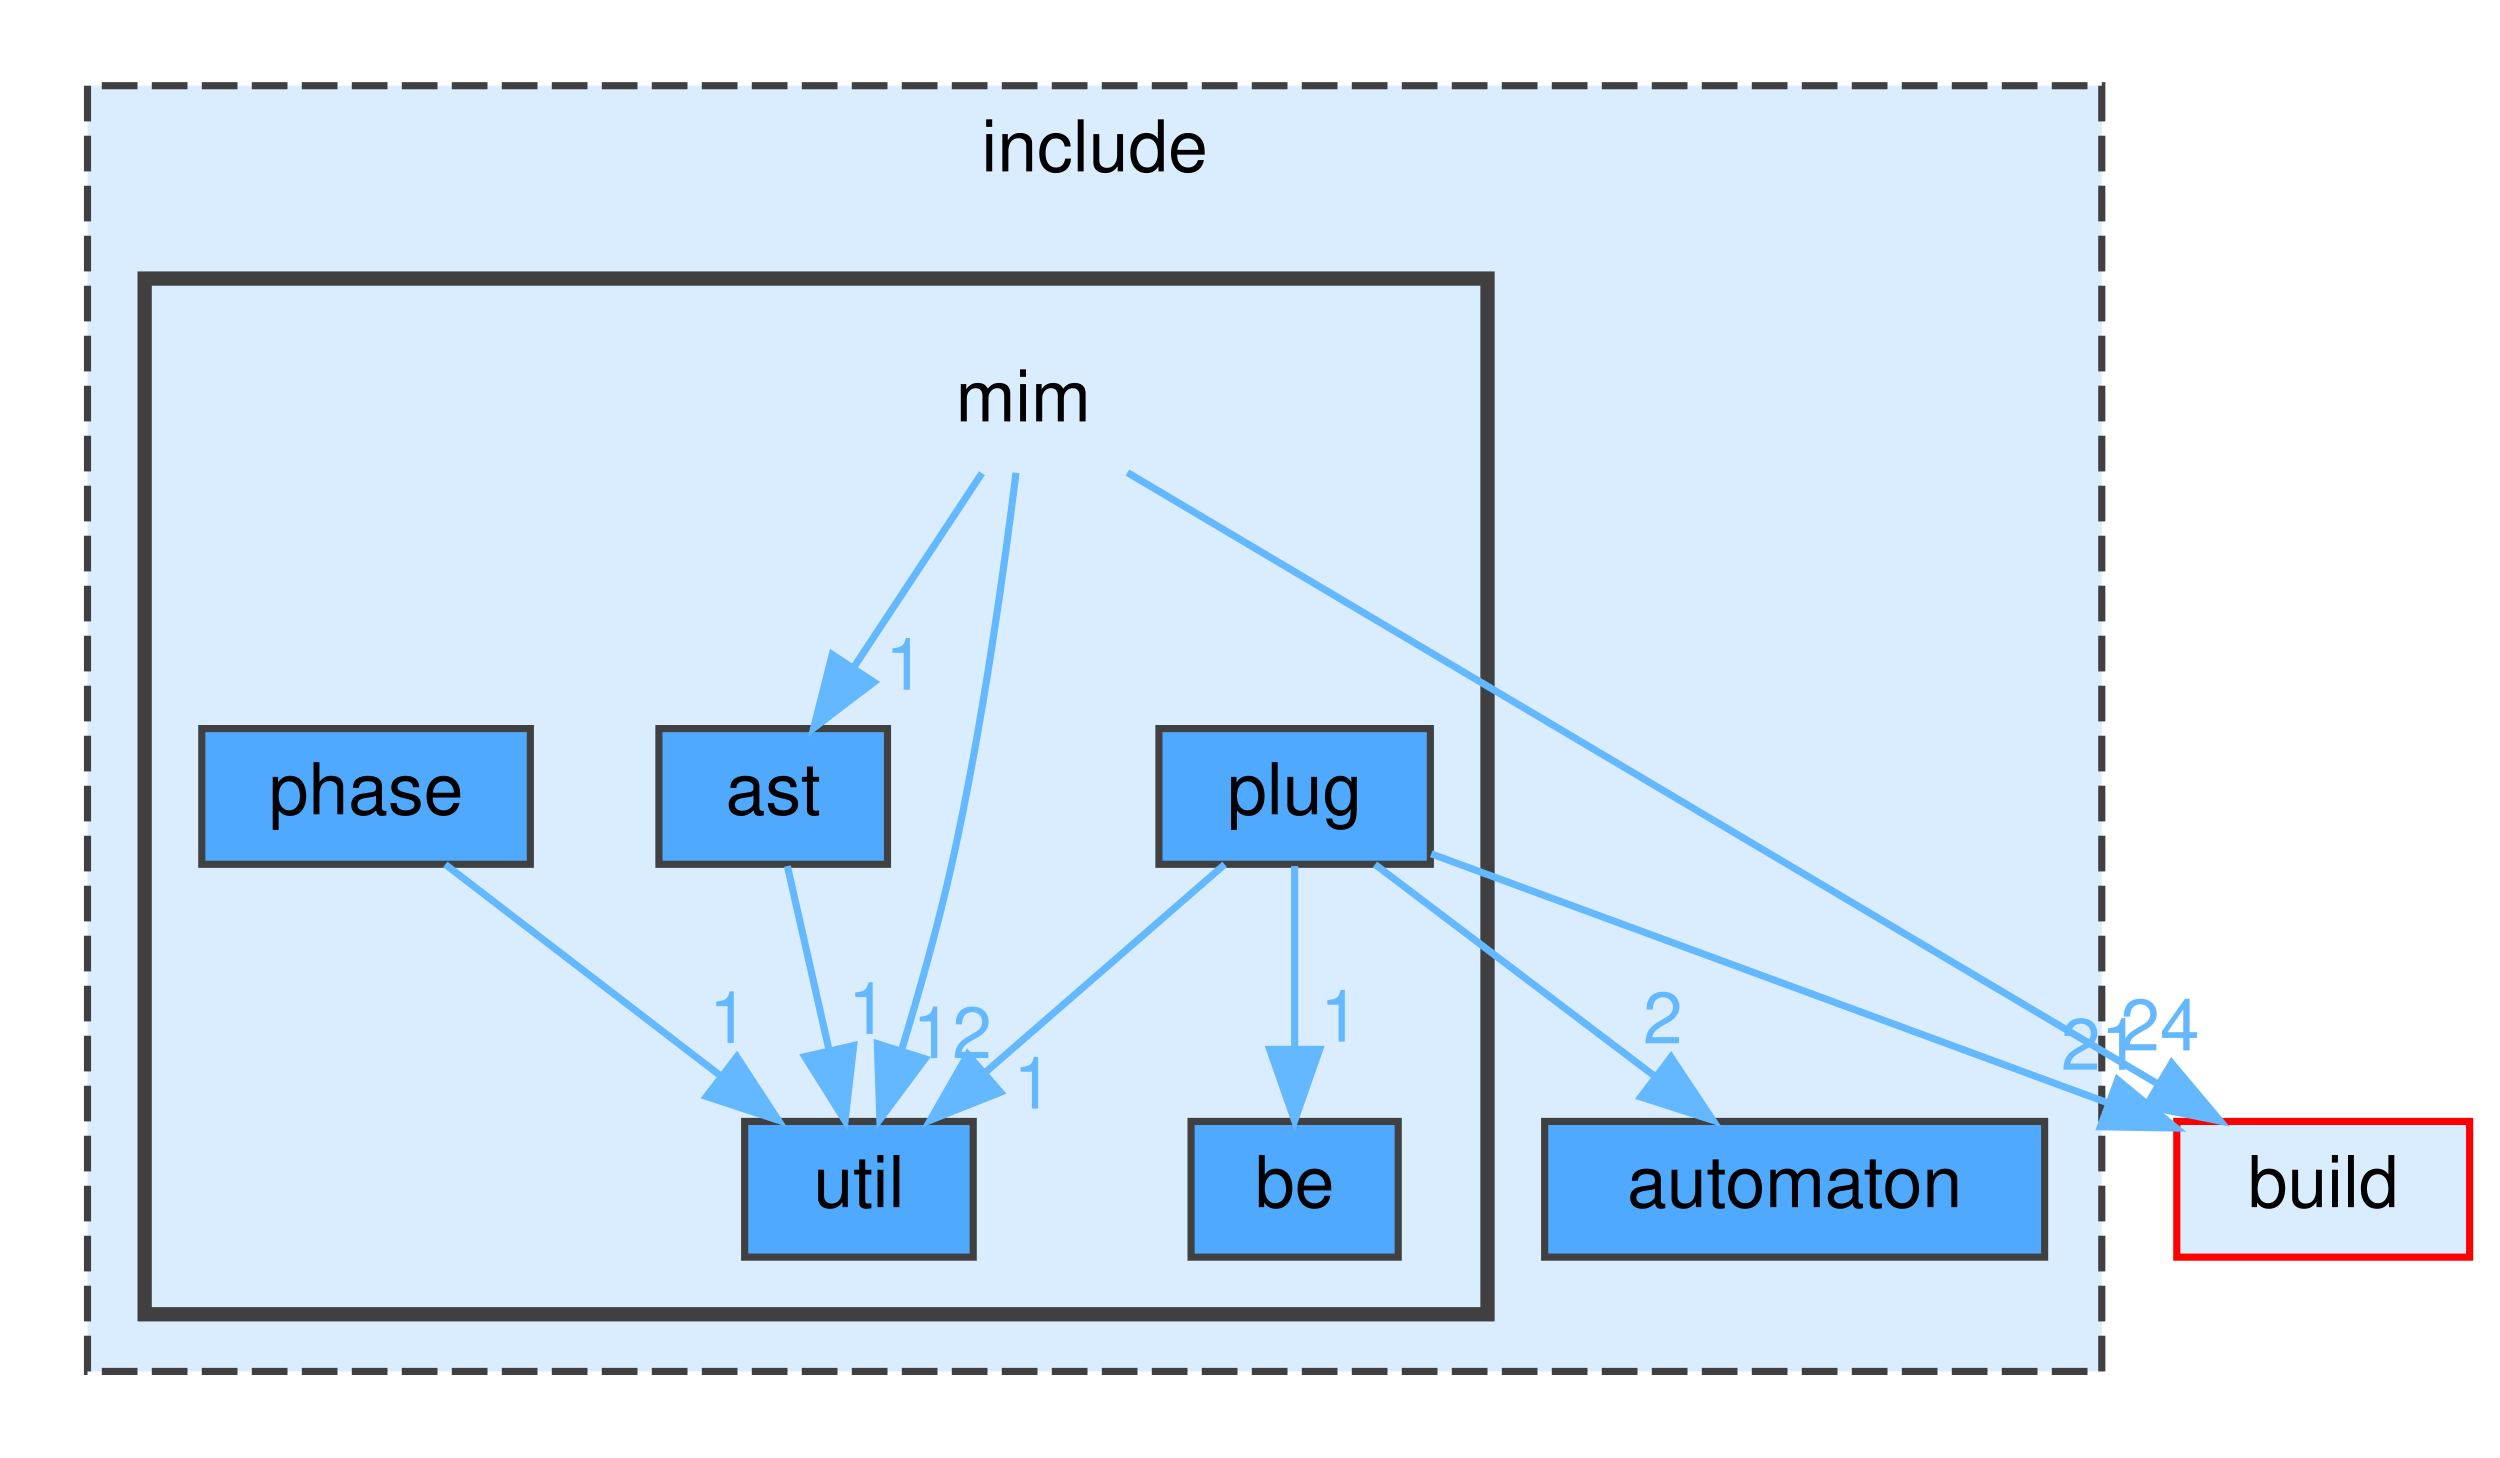
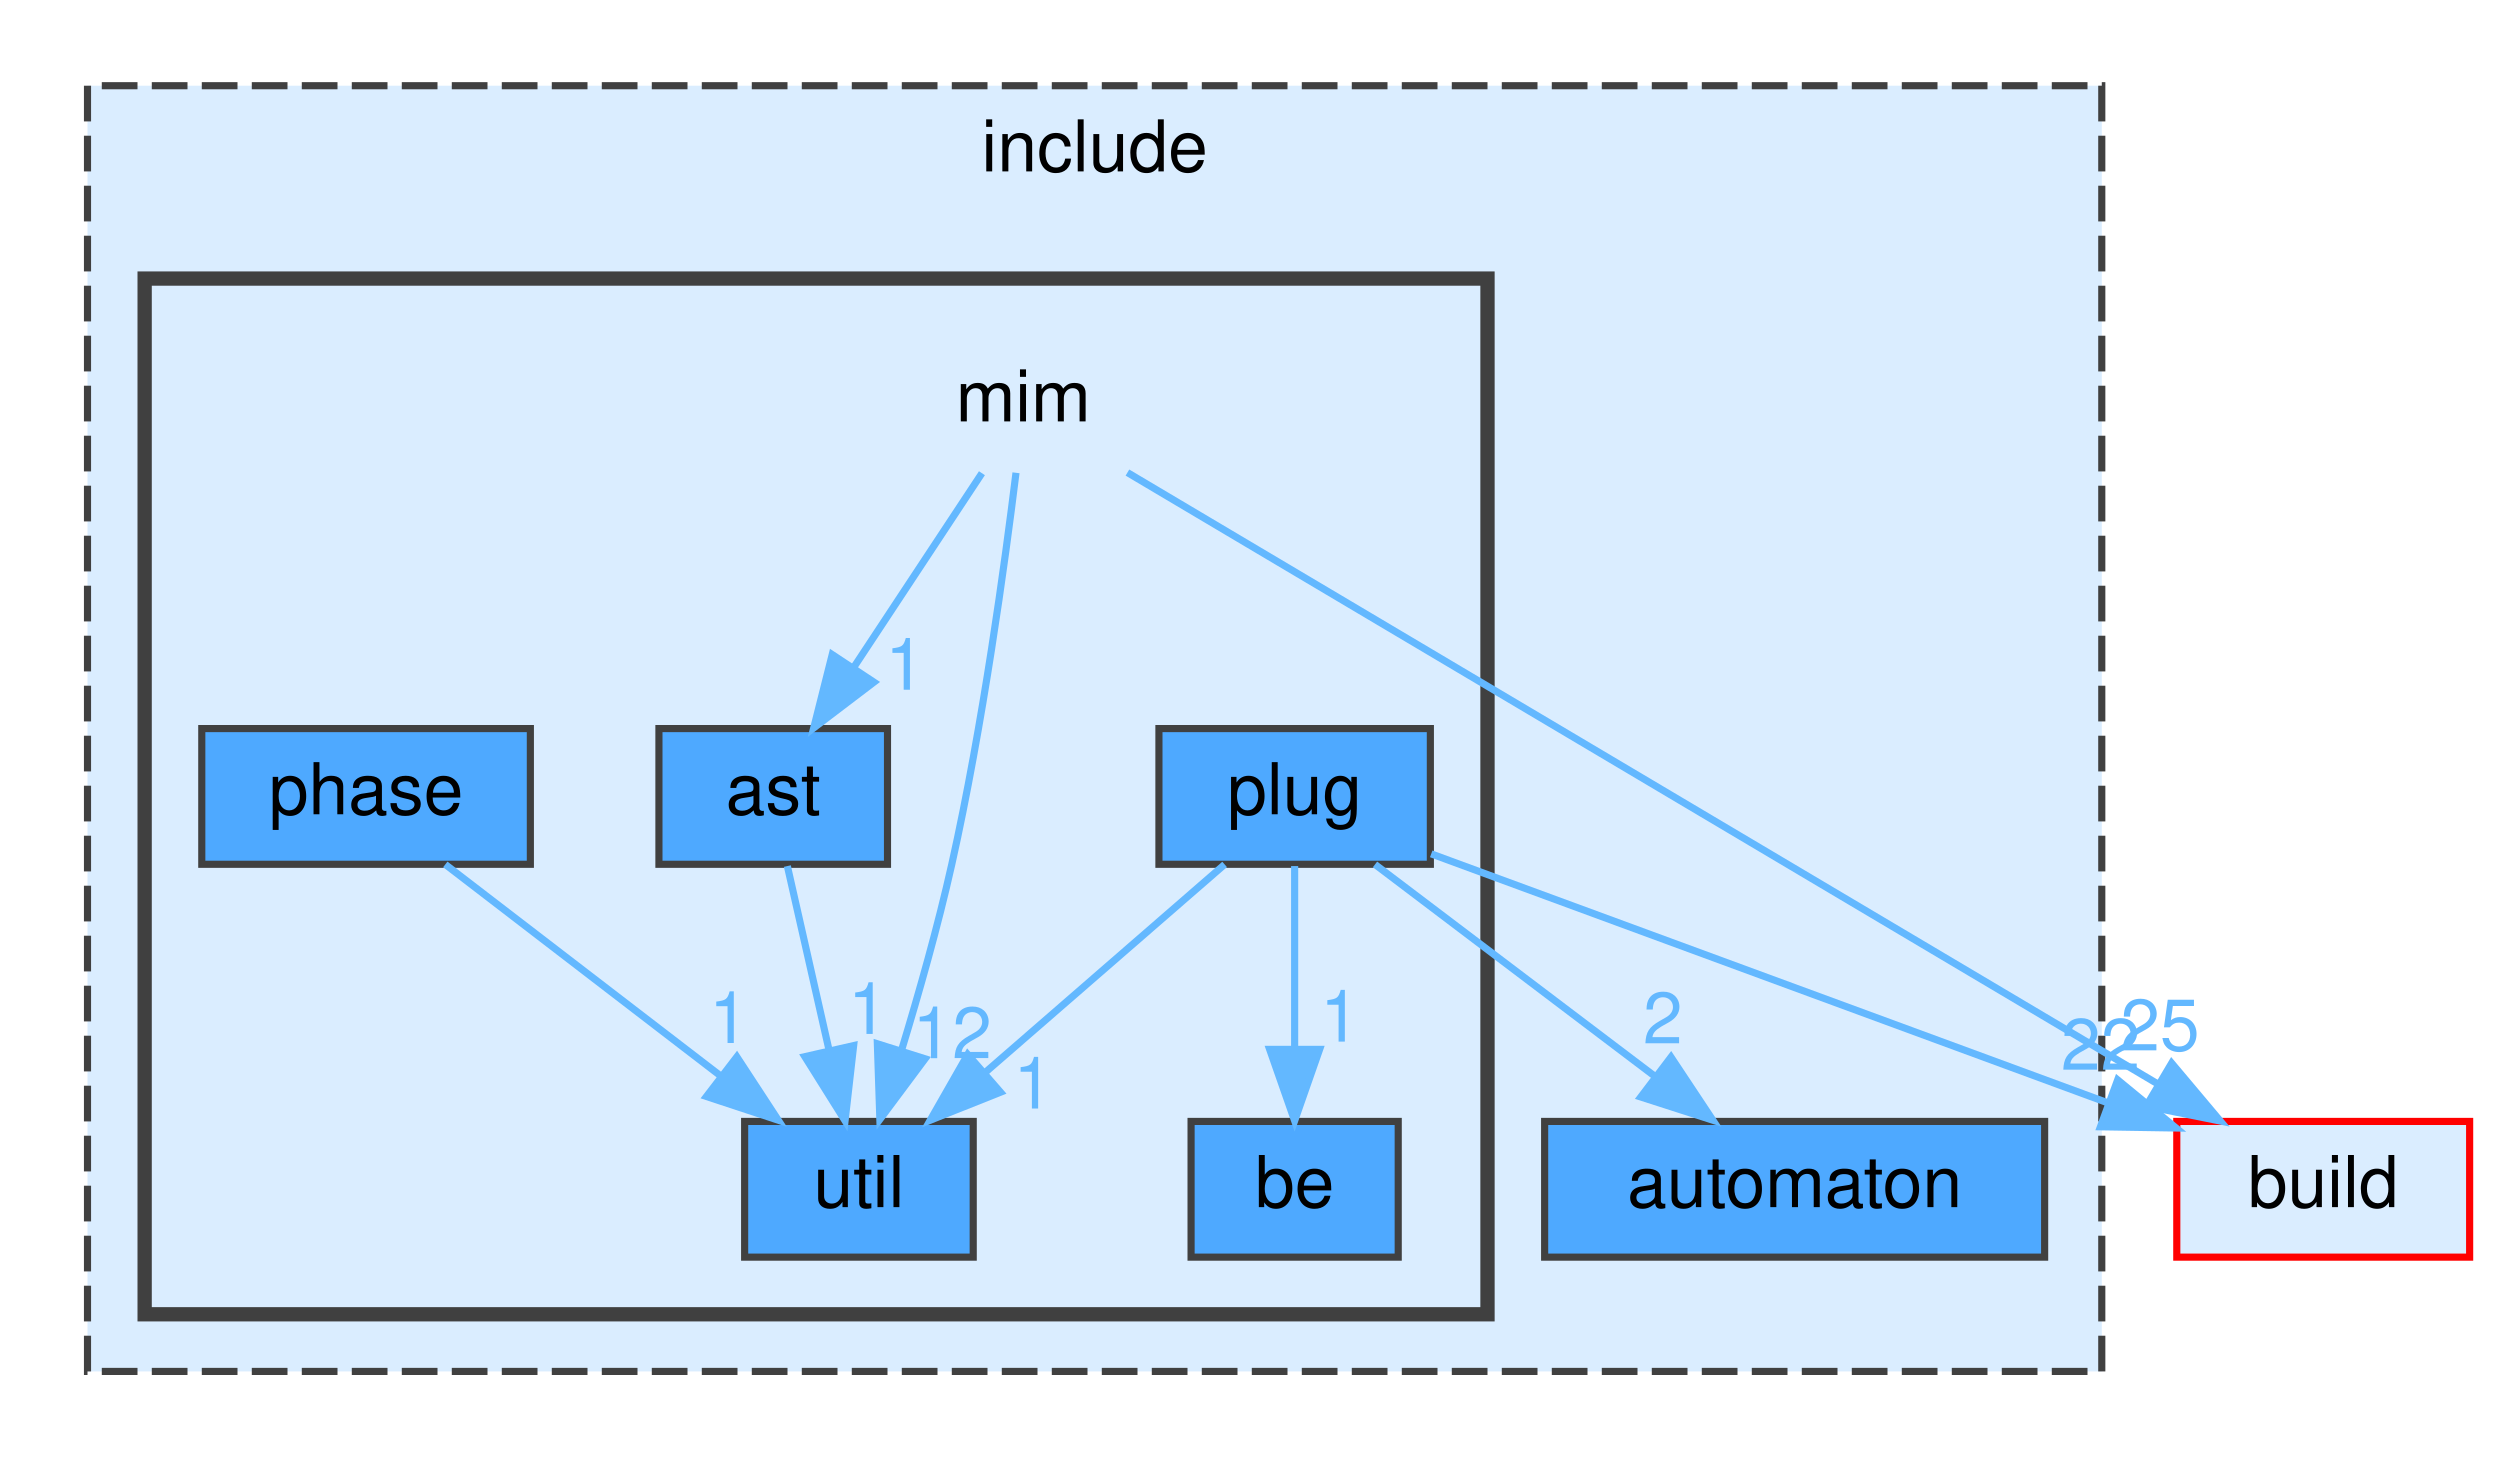
<svg xmlns="http://www.w3.org/2000/svg" xmlns:xlink="http://www.w3.org/1999/xlink" width="350pt" height="204pt" viewBox="0.00 0.00 349.50 204.00">
  <g id="graph0" class="graph" transform="scale(1 1) rotate(0) translate(4 200)">
    <g id="clust1" class="cluster">
      <g id="a_clust1">
        <a xlink:href="dir_d44c64559bbebec7f509842c48db8b23.html" target="_top" xlink:title="include">
          <polygon fill="#daedff" stroke="#404040" stroke-dasharray="5,2" points="8,-8 8,-188 290,-188 290,-8 8,-8" />
          <text text-anchor="middle" x="149" y="-176" font-family="Helvetica,sans-Serif" font-size="10.00">include</text>
        </a>
      </g>
    </g>
    <g id="clust2" class="cluster">
      <g id="a_clust2">
        <a xlink:href="dir_4c100286d577d9b034a54bf80a8d92ed.html" target="_top">
          <polygon fill="#daedff" stroke="#404040" stroke-width="2" points="16,-16 16,-161 204,-161 204,-16 16,-16" />
        </a>
      </g>
    </g>
    <g id="node1" class="node">
      <g id="a_node1">
        <a xlink:href="dir_b7ea1f47cb1e497a75eef19caac95392.html" target="_top" xlink:title="automaton">
          <polygon fill="#4ea9ff" stroke="#404040" points="282,-43 212,-43 212,-24 282,-24 282,-43" />
          <text text-anchor="middle" x="247" y="-31" font-family="Helvetica,sans-Serif" font-size="10.00">automaton</text>
        </a>
      </g>
    </g>
    <g id="node2" class="node">
      <text text-anchor="middle" x="139" y="-141" font-family="Helvetica,sans-Serif" font-size="10.00">mim</text>
    </g>
    <g id="node3" class="node">
      <g id="a_node3">
        <a xlink:href="dir_9e6e121b0f1127edcf737074380ea215.html" target="_top" xlink:title="ast">
          <polygon fill="#4ea9ff" stroke="#404040" points="120,-98 88,-98 88,-79 120,-79 120,-98" />
          <text text-anchor="middle" x="104" y="-86" font-family="Helvetica,sans-Serif" font-size="10.00">ast</text>
        </a>
      </g>
    </g>
    <g id="edge2" class="edge">
      <g id="a_edge2">
        <a xlink:href="dir_000052_000003.html" target="_top">
          <path fill="none" stroke="#63b8ff" d="M133.22,-133.75C128.38,-126.42 121.32,-115.73 115.36,-106.7" />
          <polygon fill="#63b8ff" stroke="#63b8ff" points="118.1,-104.5 109.67,-98.09 112.26,-108.36 118.1,-104.5" />
        </a>
      </g>
      <g id="a_edge2-headlabel">
        <a xlink:href="dir_000052_000003.html" target="_top" xlink:title="1">
          <text text-anchor="middle" x="122.45" y="-103.44" font-family="Helvetica,sans-Serif" font-size="10.00" fill="#63b8ff">1</text>
        </a>
      </g>
    </g>
    <g id="node7" class="node">
      <g id="a_node7">
        <a xlink:href="dir_ff1b7b5329a4b5bde2c45ec2ac3be82c.html" target="_top" xlink:title="util">
          <polygon fill="#4ea9ff" stroke="#404040" points="132,-43 100,-43 100,-24 132,-24 132,-43" />
          <text text-anchor="middle" x="116" y="-31" font-family="Helvetica,sans-Serif" font-size="10.00">util</text>
        </a>
      </g>
    </g>
    <g id="edge3" class="edge">
      <g id="a_edge3">
        <a xlink:href="dir_000052_000102.html" target="_top">
          <path fill="none" stroke="#63b8ff" d="M137.99,-133.81C136.48,-121.51 133.34,-98.39 129,-79 127.07,-70.36 124.39,-60.93 121.97,-52.98" />
          <polygon fill="#63b8ff" stroke="#63b8ff" points="125.26,-51.77 118.93,-43.28 118.58,-53.87 125.26,-51.77" />
        </a>
      </g>
      <g id="a_edge3-headlabel">
        <a xlink:href="dir_000052_000102.html" target="_top" xlink:title="12">
          <text text-anchor="middle" x="129.05" y="-51.85" font-family="Helvetica,sans-Serif" font-size="10.00" fill="#63b8ff">12</text>
        </a>
      </g>
    </g>
    <g id="node8" class="node">
      <g id="a_node8">
        <a xlink:href="dir_4fef79e7177ba769987a8da36c892c5f.html" target="_top" xlink:title="build">
          <polygon fill="#daedff" stroke="red" points="341.5,-43 300.5,-43 300.5,-24 341.5,-24 341.5,-43" />
          <text text-anchor="middle" x="321" y="-31" font-family="Helvetica,sans-Serif" font-size="10.00">build</text>
        </a>
      </g>
    </g>
    <g id="edge1" class="edge">
      <g id="a_edge1">
        <a xlink:href="dir_000052_000014.html" target="_top">
          <path fill="none" stroke="#63b8ff" d="M153.59,-133.84C185.08,-115.16 259.67,-70.9 297.75,-48.3" />
          <polygon fill="#63b8ff" stroke="#63b8ff" points="299.78,-51.16 306.6,-43.05 296.21,-45.14 299.78,-51.16" />
        </a>
      </g>
      <g id="a_edge1-headlabel">
-         <a xlink:href="dir_000052_000014.html" target="_top" xlink:title="24">
-           <text text-anchor="middle" x="298.14" y="-52.94" font-family="Helvetica,sans-Serif" font-size="10.00" fill="#63b8ff">24</text>
+         <a xlink:href="dir_000052_000014.html" target="_top" xlink:title="25">
+           <text text-anchor="middle" x="298.14" y="-52.94" font-family="Helvetica,sans-Serif" font-size="10.00" fill="#63b8ff">25</text>
        </a>
      </g>
    </g>
    <g id="edge4" class="edge">
      <g id="a_edge4">
        <a xlink:href="dir_000003_000102.html" target="_top">
          <path fill="none" stroke="#63b8ff" d="M105.98,-78.75C107.57,-71.72 109.86,-61.62 111.85,-52.84" />
          <polygon fill="#63b8ff" stroke="#63b8ff" points="115.26,-53.62 114.06,-43.09 108.43,-52.07 115.26,-53.62" />
        </a>
      </g>
      <g id="a_edge4-headlabel">
        <a xlink:href="dir_000003_000102.html" target="_top" xlink:title="1">
          <text text-anchor="middle" x="117.24" y="-55.25" font-family="Helvetica,sans-Serif" font-size="10.00" fill="#63b8ff">1</text>
        </a>
      </g>
    </g>
    <g id="node4" class="node">
      <g id="a_node4">
        <a xlink:href="dir_ac50b25a355f70dc22fd67feb5e54373.html" target="_top" xlink:title="be">
          <polygon fill="#4ea9ff" stroke="#404040" points="191.5,-43 162.5,-43 162.5,-24 191.5,-24 191.5,-43" />
          <text text-anchor="middle" x="177" y="-31" font-family="Helvetica,sans-Serif" font-size="10.00">be</text>
        </a>
      </g>
    </g>
    <g id="node5" class="node">
      <g id="a_node5">
        <a xlink:href="dir_b94543b43292d94334aee5f8fc74aa82.html" target="_top" xlink:title="phase">
          <polygon fill="#4ea9ff" stroke="#404040" points="70,-98 24,-98 24,-79 70,-79 70,-98" />
          <text text-anchor="middle" x="47" y="-86" font-family="Helvetica,sans-Serif" font-size="10.00">phase</text>
        </a>
      </g>
    </g>
    <g id="edge5" class="edge">
      <g id="a_edge5">
        <a xlink:href="dir_000063_000102.html" target="_top">
          <path fill="none" stroke="#63b8ff" d="M58.09,-78.98C68.49,-71 84.26,-58.88 96.72,-49.31" />
          <polygon fill="#63b8ff" stroke="#63b8ff" points="98.91,-52.04 104.71,-43.17 94.65,-46.49 98.91,-52.04" />
        </a>
      </g>
      <g id="a_edge5-headlabel">
        <a xlink:href="dir_000063_000102.html" target="_top" xlink:title="1">
          <text text-anchor="middle" x="97.79" y="-53.98" font-family="Helvetica,sans-Serif" font-size="10.00" fill="#63b8ff">1</text>
        </a>
      </g>
    </g>
    <g id="node6" class="node">
      <g id="a_node6">
        <a xlink:href="dir_3b1e9a08cfbf85cfa8a1068ec81a2c37.html" target="_top" xlink:title="plug">
          <polygon fill="#4ea9ff" stroke="#404040" points="196,-98 158,-98 158,-79 196,-79 196,-98" />
          <text text-anchor="middle" x="177" y="-86" font-family="Helvetica,sans-Serif" font-size="10.00">plug</text>
        </a>
      </g>
    </g>
    <g id="edge9" class="edge">
      <g id="a_edge9">
        <a xlink:href="dir_000087_000008.html" target="_top">
          <path fill="none" stroke="#63b8ff" d="M188.25,-78.98C198.8,-71 214.8,-58.88 227.44,-49.31" />
          <polygon fill="#63b8ff" stroke="#63b8ff" points="229.69,-52 235.55,-43.17 225.46,-46.42 229.69,-52" />
        </a>
      </g>
      <g id="a_edge9-headlabel">
        <a xlink:href="dir_000087_000008.html" target="_top" xlink:title="2">
          <text text-anchor="middle" x="228.54" y="-53.93" font-family="Helvetica,sans-Serif" font-size="10.00" fill="#63b8ff">2</text>
        </a>
      </g>
    </g>
    <g id="edge7" class="edge">
      <g id="a_edge7">
        <a xlink:href="dir_000087_000010.html" target="_top">
          <path fill="none" stroke="#63b8ff" d="M177,-78.75C177,-71.8 177,-61.85 177,-53.13" />
          <polygon fill="#63b8ff" stroke="#63b8ff" points="180.5,-53.09 177,-43.09 173.5,-53.09 180.5,-53.09" />
        </a>
      </g>
      <g id="a_edge7-headlabel">
        <a xlink:href="dir_000087_000010.html" target="_top" xlink:title="1">
          <text text-anchor="middle" x="183.34" y="-54.18" font-family="Helvetica,sans-Serif" font-size="10.00" fill="#63b8ff">1</text>
        </a>
      </g>
    </g>
    <g id="edge8" class="edge">
      <g id="a_edge8">
        <a xlink:href="dir_000087_000102.html" target="_top">
          <path fill="none" stroke="#63b8ff" d="M167.2,-78.98C158.18,-71.15 144.59,-59.34 133.68,-49.86" />
          <polygon fill="#63b8ff" stroke="#63b8ff" points="135.82,-47.09 125.98,-43.17 131.23,-52.37 135.82,-47.09" />
        </a>
      </g>
      <g id="a_edge8-headlabel">
        <a xlink:href="dir_000087_000102.html" target="_top" xlink:title="1">
          <text text-anchor="middle" x="140.4" y="-44.8" font-family="Helvetica,sans-Serif" font-size="10.00" fill="#63b8ff">1</text>
        </a>
      </g>
    </g>
    <g id="edge6" class="edge">
      <g id="a_edge6">
        <a xlink:href="dir_000087_000014.html" target="_top">
          <path fill="none" stroke="#63b8ff" d="M196.12,-80.46C220.35,-71.55 262.38,-56.08 290.92,-45.57" />
          <polygon fill="#63b8ff" stroke="#63b8ff" points="292.22,-48.82 300.4,-42.08 289.81,-42.25 292.22,-48.82" />
        </a>
      </g>
      <g id="a_edge6-headlabel">
-         <a xlink:href="dir_000087_000014.html" target="_top" xlink:title="21">
-           <text text-anchor="middle" x="289.83" y="-50.23" font-family="Helvetica,sans-Serif" font-size="10.00" fill="#63b8ff">21</text>
+         <a xlink:href="dir_000087_000014.html" target="_top" xlink:title="22">
+           <text text-anchor="middle" x="289.83" y="-50.23" font-family="Helvetica,sans-Serif" font-size="10.00" fill="#63b8ff">22</text>
        </a>
      </g>
    </g>
  </g>
</svg>
